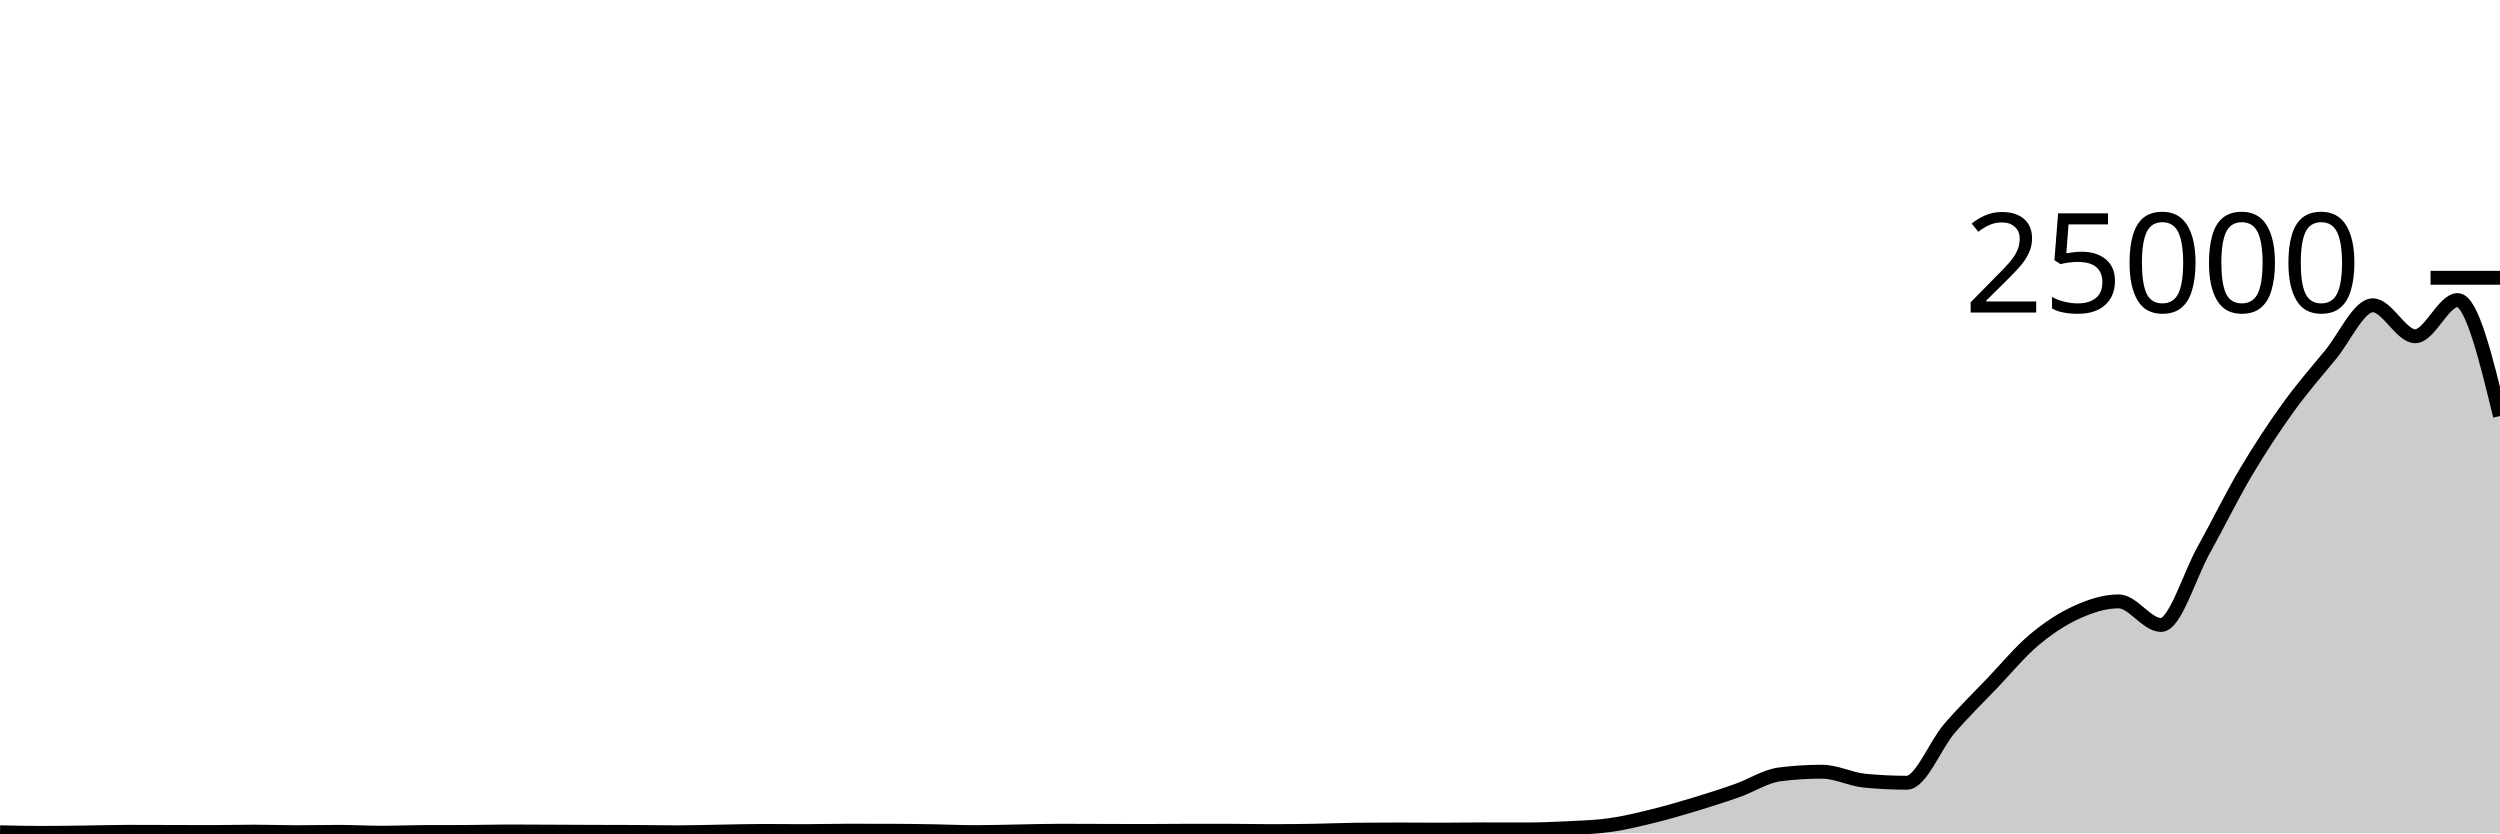
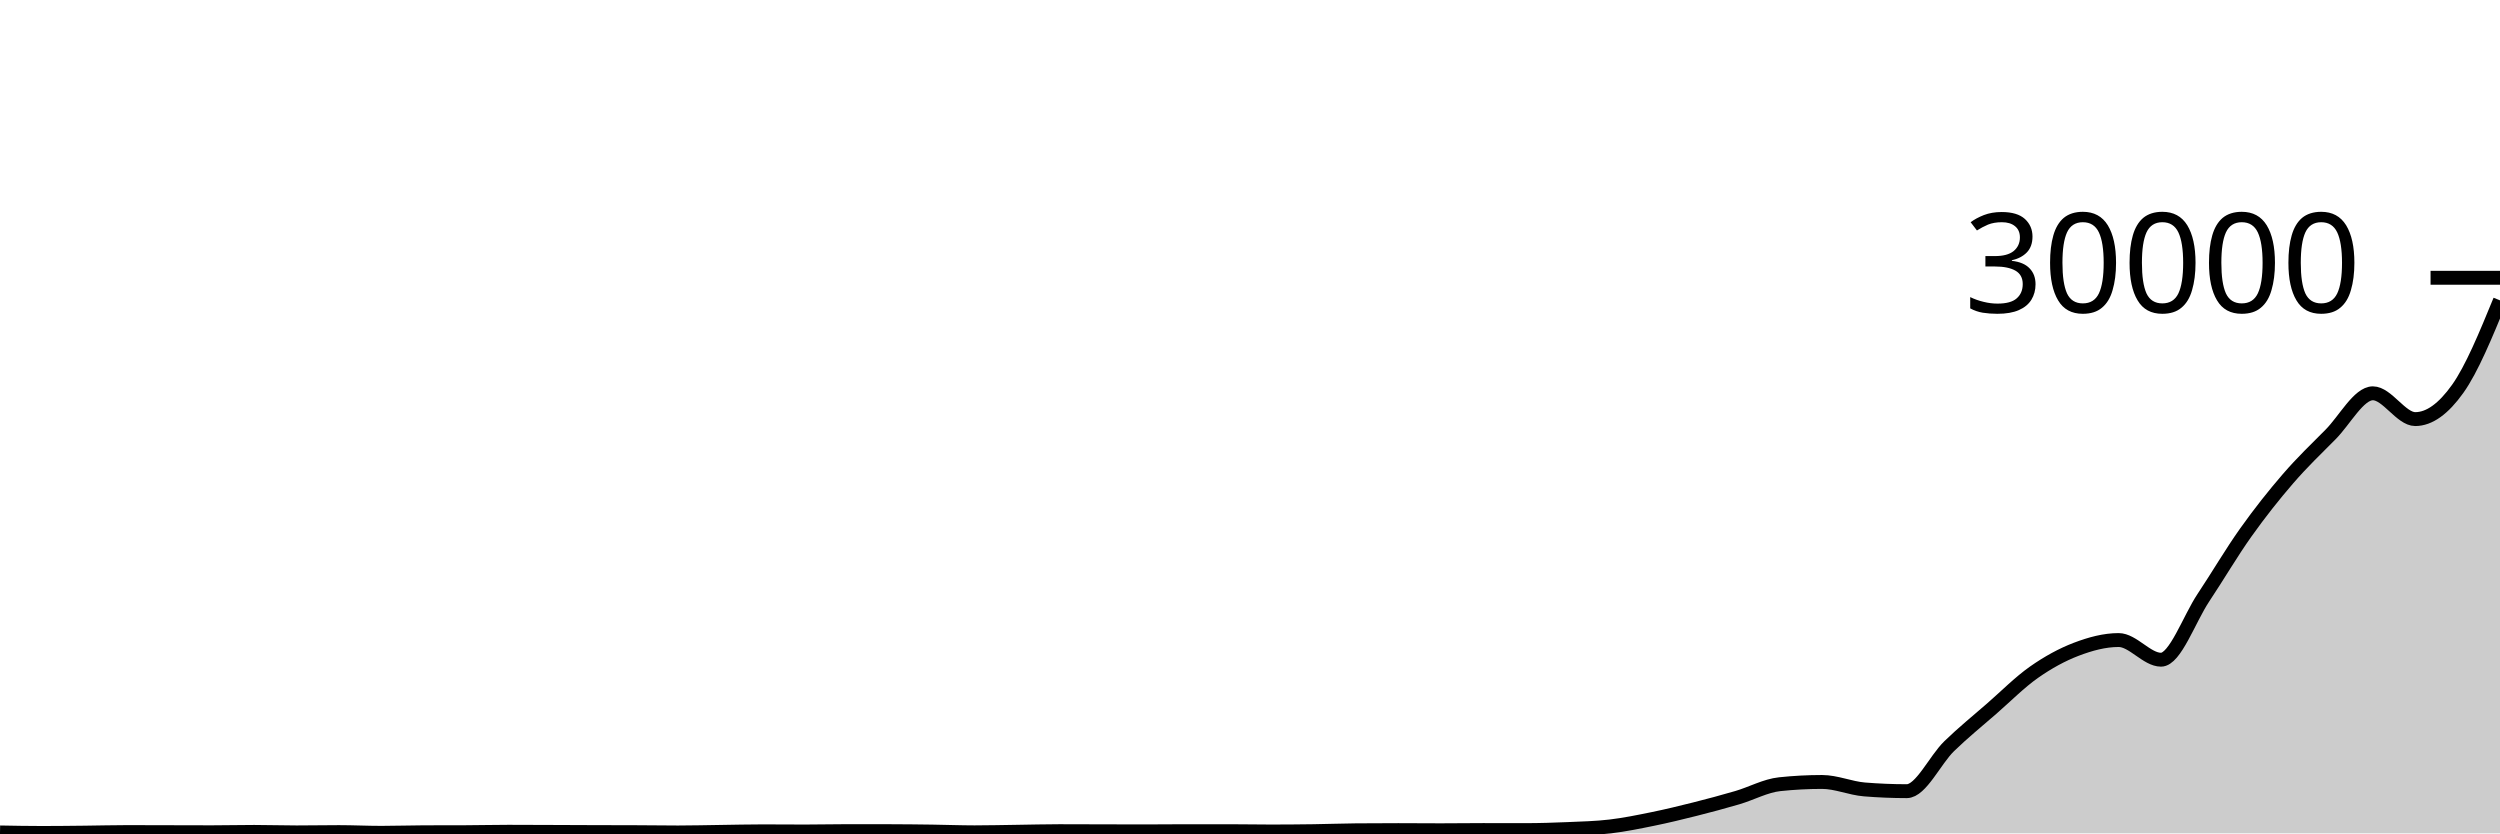
<svg xmlns="http://www.w3.org/2000/svg" viewBox="0 0 180 60">
  <g transform="translate(0,20)">
-     <path class="area" fill="rgba(0, 0, 0, 0.2)" d="M0,39.922C1.017,39.945,2.034,39.968,3.051,39.968C4.068,39.968,5.085,39.952,6.102,39.939C7.119,39.926,8.136,39.891,9.153,39.891C10.169,39.891,11.186,39.897,12.203,39.899C13.22,39.902,14.237,39.907,15.254,39.907C16.271,39.907,17.288,39.877,18.305,39.877C19.322,39.877,20.339,39.918,21.356,39.918C22.373,39.918,23.39,39.893,24.407,39.893C25.424,39.893,26.441,39.955,27.458,39.955C28.475,39.955,29.492,39.911,30.508,39.907C31.525,39.903,32.542,39.905,33.559,39.901C34.576,39.897,35.593,39.864,36.61,39.864C37.627,39.864,38.644,39.872,39.661,39.877C40.678,39.881,41.695,39.887,42.712,39.891C43.729,39.895,44.746,39.894,45.763,39.899C46.78,39.905,47.797,39.925,48.814,39.925C49.831,39.925,50.847,39.891,51.864,39.875C52.881,39.859,53.898,39.827,54.915,39.827C55.932,39.827,56.949,39.84,57.966,39.84C58.983,39.84,60,39.81,61.017,39.81C62.034,39.81,63.051,39.811,64.068,39.813C65.085,39.815,66.102,39.83,67.119,39.846C68.136,39.863,69.153,39.912,70.169,39.912C71.186,39.912,72.203,39.881,73.22,39.864C74.237,39.847,75.254,39.813,76.271,39.813C77.288,39.813,78.305,39.819,79.322,39.822C80.339,39.825,81.356,39.83,82.373,39.83C83.39,39.83,84.407,39.814,85.424,39.814C86.441,39.814,87.458,39.814,88.475,39.814C89.492,39.814,90.508,39.84,91.525,39.84C92.542,39.84,93.559,39.83,94.576,39.813C95.593,39.796,96.61,39.748,97.627,39.738C98.644,39.727,99.661,39.722,100.678,39.722C101.695,39.722,102.712,39.734,103.729,39.734C104.746,39.734,105.763,39.715,106.78,39.715C107.797,39.715,108.814,39.72,109.831,39.72C110.847,39.72,111.864,39.681,112.881,39.629C113.898,39.576,114.915,39.549,115.932,39.405C116.949,39.261,117.966,39.012,118.983,38.763C120,38.514,121.017,38.218,122.034,37.91C123.051,37.603,124.068,37.278,125.085,36.918C126.102,36.559,127.119,35.884,128.136,35.755C129.153,35.626,130.169,35.562,131.186,35.562C132.203,35.562,133.22,36.106,134.237,36.206C135.254,36.307,136.271,36.357,137.288,36.357C138.305,36.357,139.322,33.66,140.339,32.474C141.356,31.287,142.373,30.305,143.39,29.24C144.407,28.175,145.424,26.944,146.441,26.086C147.458,25.229,148.475,24.561,149.492,24.096C150.508,23.631,151.525,23.299,152.542,23.299C153.559,23.299,154.576,24.998,155.593,24.998C156.61,24.998,157.627,21.471,158.644,19.64C159.661,17.809,160.678,15.727,161.695,14.011C162.712,12.296,163.729,10.759,164.746,9.347C165.763,7.936,166.78,6.77,167.797,5.542C168.814,4.315,169.831,1.981,170.847,1.981C171.864,1.981,172.881,4.21,173.898,4.21C174.915,4.21,175.932,1.606,176.949,1.606C177.966,1.606,178.983,5.779,180,9.952L180,40C178.983,40,177.966,40,176.949,40C175.932,40,174.915,40,173.898,40C172.881,40,171.864,40,170.847,40C169.831,40,168.814,40,167.797,40C166.78,40,165.763,40,164.746,40C163.729,40,162.712,40,161.695,40C160.678,40,159.661,40,158.644,40C157.627,40,156.61,40,155.593,40C154.576,40,153.559,40,152.542,40C151.525,40,150.508,40,149.492,40C148.475,40,147.458,40,146.441,40C145.424,40,144.407,40,143.39,40C142.373,40,141.356,40,140.339,40C139.322,40,138.305,40,137.288,40C136.271,40,135.254,40,134.237,40C133.22,40,132.203,40,131.186,40C130.169,40,129.153,40,128.136,40C127.119,40,126.102,40,125.085,40C124.068,40,123.051,40,122.034,40C121.017,40,120,40,118.983,40C117.966,40,116.949,40,115.932,40C114.915,40,113.898,40,112.881,40C111.864,40,110.847,40,109.831,40C108.814,40,107.797,40,106.78,40C105.763,40,104.746,40,103.729,40C102.712,40,101.695,40,100.678,40C99.661,40,98.644,40,97.627,40C96.61,40,95.593,40,94.576,40C93.559,40,92.542,40,91.525,40C90.508,40,89.492,40,88.475,40C87.458,40,86.441,40,85.424,40C84.407,40,83.39,40,82.373,40C81.356,40,80.339,40,79.322,40C78.305,40,77.288,40,76.271,40C75.254,40,74.237,40,73.22,40C72.203,40,71.186,40,70.169,40C69.153,40,68.136,40,67.119,40C66.102,40,65.085,40,64.068,40C63.051,40,62.034,40,61.017,40C60,40,58.983,40,57.966,40C56.949,40,55.932,40,54.915,40C53.898,40,52.881,40,51.864,40C50.847,40,49.831,40,48.814,40C47.797,40,46.78,40,45.763,40C44.746,40,43.729,40,42.712,40C41.695,40,40.678,40,39.661,40C38.644,40,37.627,40,36.61,40C35.593,40,34.576,40,33.559,40C32.542,40,31.525,40,30.508,40C29.492,40,28.475,40,27.458,40C26.441,40,25.424,40,24.407,40C23.39,40,22.373,40,21.356,40C20.339,40,19.322,40,18.305,40C17.288,40,16.271,40,15.254,40C14.237,40,13.22,40,12.203,40C11.186,40,10.169,40,9.153,40C8.136,40,7.119,40,6.102,40C5.085,40,4.068,40,3.051,40C2.034,40,1.017,40,0,40Z" />
-     <path class="line" stroke="black" fill="none" d="M0,39.922C1.017,39.945,2.034,39.968,3.051,39.968C4.068,39.968,5.085,39.952,6.102,39.939C7.119,39.926,8.136,39.891,9.153,39.891C10.169,39.891,11.186,39.897,12.203,39.899C13.22,39.902,14.237,39.907,15.254,39.907C16.271,39.907,17.288,39.877,18.305,39.877C19.322,39.877,20.339,39.918,21.356,39.918C22.373,39.918,23.39,39.893,24.407,39.893C25.424,39.893,26.441,39.955,27.458,39.955C28.475,39.955,29.492,39.911,30.508,39.907C31.525,39.903,32.542,39.905,33.559,39.901C34.576,39.897,35.593,39.864,36.61,39.864C37.627,39.864,38.644,39.872,39.661,39.877C40.678,39.881,41.695,39.887,42.712,39.891C43.729,39.895,44.746,39.894,45.763,39.899C46.78,39.905,47.797,39.925,48.814,39.925C49.831,39.925,50.847,39.891,51.864,39.875C52.881,39.859,53.898,39.827,54.915,39.827C55.932,39.827,56.949,39.84,57.966,39.84C58.983,39.84,60,39.81,61.017,39.81C62.034,39.81,63.051,39.811,64.068,39.813C65.085,39.815,66.102,39.83,67.119,39.846C68.136,39.863,69.153,39.912,70.169,39.912C71.186,39.912,72.203,39.881,73.22,39.864C74.237,39.847,75.254,39.813,76.271,39.813C77.288,39.813,78.305,39.819,79.322,39.822C80.339,39.825,81.356,39.83,82.373,39.83C83.39,39.83,84.407,39.814,85.424,39.814C86.441,39.814,87.458,39.814,88.475,39.814C89.492,39.814,90.508,39.84,91.525,39.84C92.542,39.84,93.559,39.83,94.576,39.813C95.593,39.796,96.61,39.748,97.627,39.738C98.644,39.727,99.661,39.722,100.678,39.722C101.695,39.722,102.712,39.734,103.729,39.734C104.746,39.734,105.763,39.715,106.78,39.715C107.797,39.715,108.814,39.72,109.831,39.72C110.847,39.72,111.864,39.681,112.881,39.629C113.898,39.576,114.915,39.549,115.932,39.405C116.949,39.261,117.966,39.012,118.983,38.763C120,38.514,121.017,38.218,122.034,37.91C123.051,37.603,124.068,37.278,125.085,36.918C126.102,36.559,127.119,35.884,128.136,35.755C129.153,35.626,130.169,35.562,131.186,35.562C132.203,35.562,133.22,36.106,134.237,36.206C135.254,36.307,136.271,36.357,137.288,36.357C138.305,36.357,139.322,33.66,140.339,32.474C141.356,31.287,142.373,30.305,143.39,29.24C144.407,28.175,145.424,26.944,146.441,26.086C147.458,25.229,148.475,24.561,149.492,24.096C150.508,23.631,151.525,23.299,152.542,23.299C153.559,23.299,154.576,24.998,155.593,24.998C156.61,24.998,157.627,21.471,158.644,19.64C159.661,17.809,160.678,15.727,161.695,14.011C162.712,12.296,163.729,10.759,164.746,9.347C165.763,7.936,166.78,6.77,167.797,5.542C168.814,4.315,169.831,1.981,170.847,1.981C171.864,1.981,172.881,4.21,173.898,4.21C174.915,4.21,175.932,1.606,176.949,1.606C177.966,1.606,178.983,5.779,180,9.952" />
+     <path class="area" fill="rgba(0, 0, 0, 0.2)" d="M0,39.935C1.017,39.954,2.034,39.973,3.051,39.973C4.068,39.973,5.085,39.96,6.102,39.949C7.119,39.939,8.136,39.909,9.153,39.909C10.169,39.909,11.186,39.914,12.203,39.916C13.22,39.918,14.237,39.923,15.254,39.923C16.271,39.923,17.288,39.897,18.305,39.897C19.322,39.897,20.339,39.932,21.356,39.932C22.373,39.932,23.39,39.911,24.407,39.911C25.424,39.911,26.441,39.963,27.458,39.963C28.475,39.963,29.492,39.926,30.508,39.923C31.525,39.919,32.542,39.921,33.559,39.917C34.576,39.914,35.593,39.887,36.61,39.887C37.627,39.887,38.644,39.894,39.661,39.897C40.678,39.901,41.695,39.906,42.712,39.909C43.729,39.912,44.746,39.912,45.763,39.916C46.78,39.92,47.797,39.937,48.814,39.937C49.831,39.937,50.847,39.91,51.864,39.896C52.881,39.882,53.898,39.856,54.915,39.856C55.932,39.856,56.949,39.867,57.966,39.867C58.983,39.867,60,39.841,61.017,39.841C62.034,39.841,63.051,39.842,64.068,39.844C65.085,39.846,66.102,39.858,67.119,39.872C68.136,39.886,69.153,39.927,70.169,39.927C71.186,39.927,72.203,39.9,73.22,39.887C74.237,39.873,75.254,39.844,76.271,39.844C77.288,39.844,78.305,39.85,79.322,39.852C80.339,39.854,81.356,39.859,82.373,39.859C83.39,39.859,84.407,39.845,85.424,39.845C86.441,39.845,87.458,39.845,88.475,39.845C89.492,39.845,90.508,39.867,91.525,39.867C92.542,39.867,93.559,39.858,94.576,39.844C95.593,39.83,96.61,39.79,97.627,39.781C98.644,39.772,99.661,39.768,100.678,39.768C101.695,39.768,102.712,39.779,103.729,39.779C104.746,39.779,105.763,39.763,106.78,39.763C107.797,39.763,108.814,39.767,109.831,39.767C110.847,39.767,111.864,39.734,112.881,39.691C113.898,39.647,114.915,39.624,115.932,39.504C116.949,39.384,117.966,39.177,118.983,38.969C120,38.762,121.017,38.515,122.034,38.259C123.051,38.002,124.068,37.731,125.085,37.432C126.102,37.133,127.119,36.57,128.136,36.463C129.153,36.355,130.169,36.301,131.186,36.301C132.203,36.301,133.22,36.755,134.237,36.839C135.254,36.922,136.271,36.964,137.288,36.964C138.305,36.964,139.322,34.716,140.339,33.728C141.356,32.74,142.373,31.92,143.39,31.033C144.407,30.146,145.424,29.12,146.441,28.405C147.458,27.691,148.475,27.134,149.492,26.747C150.508,26.36,151.525,26.083,152.542,26.083C153.559,26.083,154.576,27.499,155.593,27.499C156.61,27.499,157.627,24.559,158.644,23.033C159.661,21.507,160.678,19.772,161.695,18.343C162.712,16.913,163.729,15.632,164.746,14.456C165.763,13.28,166.78,12.308,167.797,11.285C168.814,10.262,169.831,8.317,170.847,8.317C171.864,8.317,172.881,10.175,173.898,10.175C174.915,10.175,175.932,9.43,176.949,8.005C177.966,6.581,178.983,4.104,180,1.627L180,40C178.983,40,177.966,40,176.949,40C175.932,40,174.915,40,173.898,40C172.881,40,171.864,40,170.847,40C169.831,40,168.814,40,167.797,40C166.78,40,165.763,40,164.746,40C163.729,40,162.712,40,161.695,40C160.678,40,159.661,40,158.644,40C157.627,40,156.61,40,155.593,40C154.576,40,153.559,40,152.542,40C151.525,40,150.508,40,149.492,40C148.475,40,147.458,40,146.441,40C145.424,40,144.407,40,143.39,40C142.373,40,141.356,40,140.339,40C139.322,40,138.305,40,137.288,40C136.271,40,135.254,40,134.237,40C133.22,40,132.203,40,131.186,40C130.169,40,129.153,40,128.136,40C127.119,40,126.102,40,125.085,40C124.068,40,123.051,40,122.034,40C121.017,40,120,40,118.983,40C117.966,40,116.949,40,115.932,40C114.915,40,113.898,40,112.881,40C111.864,40,110.847,40,109.831,40C108.814,40,107.797,40,106.78,40C105.763,40,104.746,40,103.729,40C102.712,40,101.695,40,100.678,40C99.661,40,98.644,40,97.627,40C96.61,40,95.593,40,94.576,40C93.559,40,92.542,40,91.525,40C90.508,40,89.492,40,88.475,40C87.458,40,86.441,40,85.424,40C84.407,40,83.39,40,82.373,40C81.356,40,80.339,40,79.322,40C78.305,40,77.288,40,76.271,40C75.254,40,74.237,40,73.22,40C72.203,40,71.186,40,70.169,40C69.153,40,68.136,40,67.119,40C66.102,40,65.085,40,64.068,40C63.051,40,62.034,40,61.017,40C60,40,58.983,40,57.966,40C56.949,40,55.932,40,54.915,40C53.898,40,52.881,40,51.864,40C50.847,40,49.831,40,48.814,40C47.797,40,46.78,40,45.763,40C44.746,40,43.729,40,42.712,40C41.695,40,40.678,40,39.661,40C38.644,40,37.627,40,36.61,40C35.593,40,34.576,40,33.559,40C32.542,40,31.525,40,30.508,40C29.492,40,28.475,40,27.458,40C26.441,40,25.424,40,24.407,40C23.39,40,22.373,40,21.356,40C20.339,40,19.322,40,18.305,40C17.288,40,16.271,40,15.254,40C14.237,40,13.22,40,12.203,40C11.186,40,10.169,40,9.153,40C8.136,40,7.119,40,6.102,40C5.085,40,4.068,40,3.051,40C2.034,40,1.017,40,0,40Z" />
+     <path class="line" stroke="black" fill="none" d="M0,39.935C1.017,39.954,2.034,39.973,3.051,39.973C4.068,39.973,5.085,39.96,6.102,39.949C7.119,39.939,8.136,39.909,9.153,39.909C10.169,39.909,11.186,39.914,12.203,39.916C13.22,39.918,14.237,39.923,15.254,39.923C16.271,39.923,17.288,39.897,18.305,39.897C19.322,39.897,20.339,39.932,21.356,39.932C22.373,39.932,23.39,39.911,24.407,39.911C25.424,39.911,26.441,39.963,27.458,39.963C28.475,39.963,29.492,39.926,30.508,39.923C31.525,39.919,32.542,39.921,33.559,39.917C34.576,39.914,35.593,39.887,36.61,39.887C37.627,39.887,38.644,39.894,39.661,39.897C40.678,39.901,41.695,39.906,42.712,39.909C43.729,39.912,44.746,39.912,45.763,39.916C46.78,39.92,47.797,39.937,48.814,39.937C49.831,39.937,50.847,39.91,51.864,39.896C52.881,39.882,53.898,39.856,54.915,39.856C55.932,39.856,56.949,39.867,57.966,39.867C58.983,39.867,60,39.841,61.017,39.841C62.034,39.841,63.051,39.842,64.068,39.844C65.085,39.846,66.102,39.858,67.119,39.872C68.136,39.886,69.153,39.927,70.169,39.927C71.186,39.927,72.203,39.9,73.22,39.887C74.237,39.873,75.254,39.844,76.271,39.844C77.288,39.844,78.305,39.85,79.322,39.852C80.339,39.854,81.356,39.859,82.373,39.859C83.39,39.859,84.407,39.845,85.424,39.845C86.441,39.845,87.458,39.845,88.475,39.845C89.492,39.845,90.508,39.867,91.525,39.867C92.542,39.867,93.559,39.858,94.576,39.844C95.593,39.83,96.61,39.79,97.627,39.781C98.644,39.772,99.661,39.768,100.678,39.768C101.695,39.768,102.712,39.779,103.729,39.779C104.746,39.779,105.763,39.763,106.78,39.763C107.797,39.763,108.814,39.767,109.831,39.767C110.847,39.767,111.864,39.734,112.881,39.691C113.898,39.647,114.915,39.624,115.932,39.504C116.949,39.384,117.966,39.177,118.983,38.969C120,38.762,121.017,38.515,122.034,38.259C123.051,38.002,124.068,37.731,125.085,37.432C126.102,37.133,127.119,36.57,128.136,36.463C129.153,36.355,130.169,36.301,131.186,36.301C132.203,36.301,133.22,36.755,134.237,36.839C135.254,36.922,136.271,36.964,137.288,36.964C138.305,36.964,139.322,34.716,140.339,33.728C141.356,32.74,142.373,31.92,143.39,31.033C144.407,30.146,145.424,29.12,146.441,28.405C147.458,27.691,148.475,27.134,149.492,26.747C150.508,26.36,151.525,26.083,152.542,26.083C153.559,26.083,154.576,27.499,155.593,27.499C156.61,27.499,157.627,24.559,158.644,23.033C159.661,21.507,160.678,19.772,161.695,18.343C162.712,16.913,163.729,15.632,164.746,14.456C165.763,13.28,166.78,12.308,167.797,11.285C168.814,10.262,169.831,8.317,170.847,8.317C171.864,8.317,172.881,10.175,173.898,10.175C174.915,10.175,175.932,9.43,176.949,8.005C177.966,6.581,178.983,4.104,180,1.627" />
    <path class="axis-ceiling" stroke-width="1" stroke="black" fill="none" d="M175,0L180,0" />
-     <text class="axis-ceiling-label" font-family="sans-serif" text-anchor="end" font-size="10px" x="170" y="2.5">25000</text>
+     <text class="axis-ceiling-label" font-family="sans-serif" text-anchor="end" font-size="10px" x="170" y="2.5">30000</text>
  </g>
</svg>
